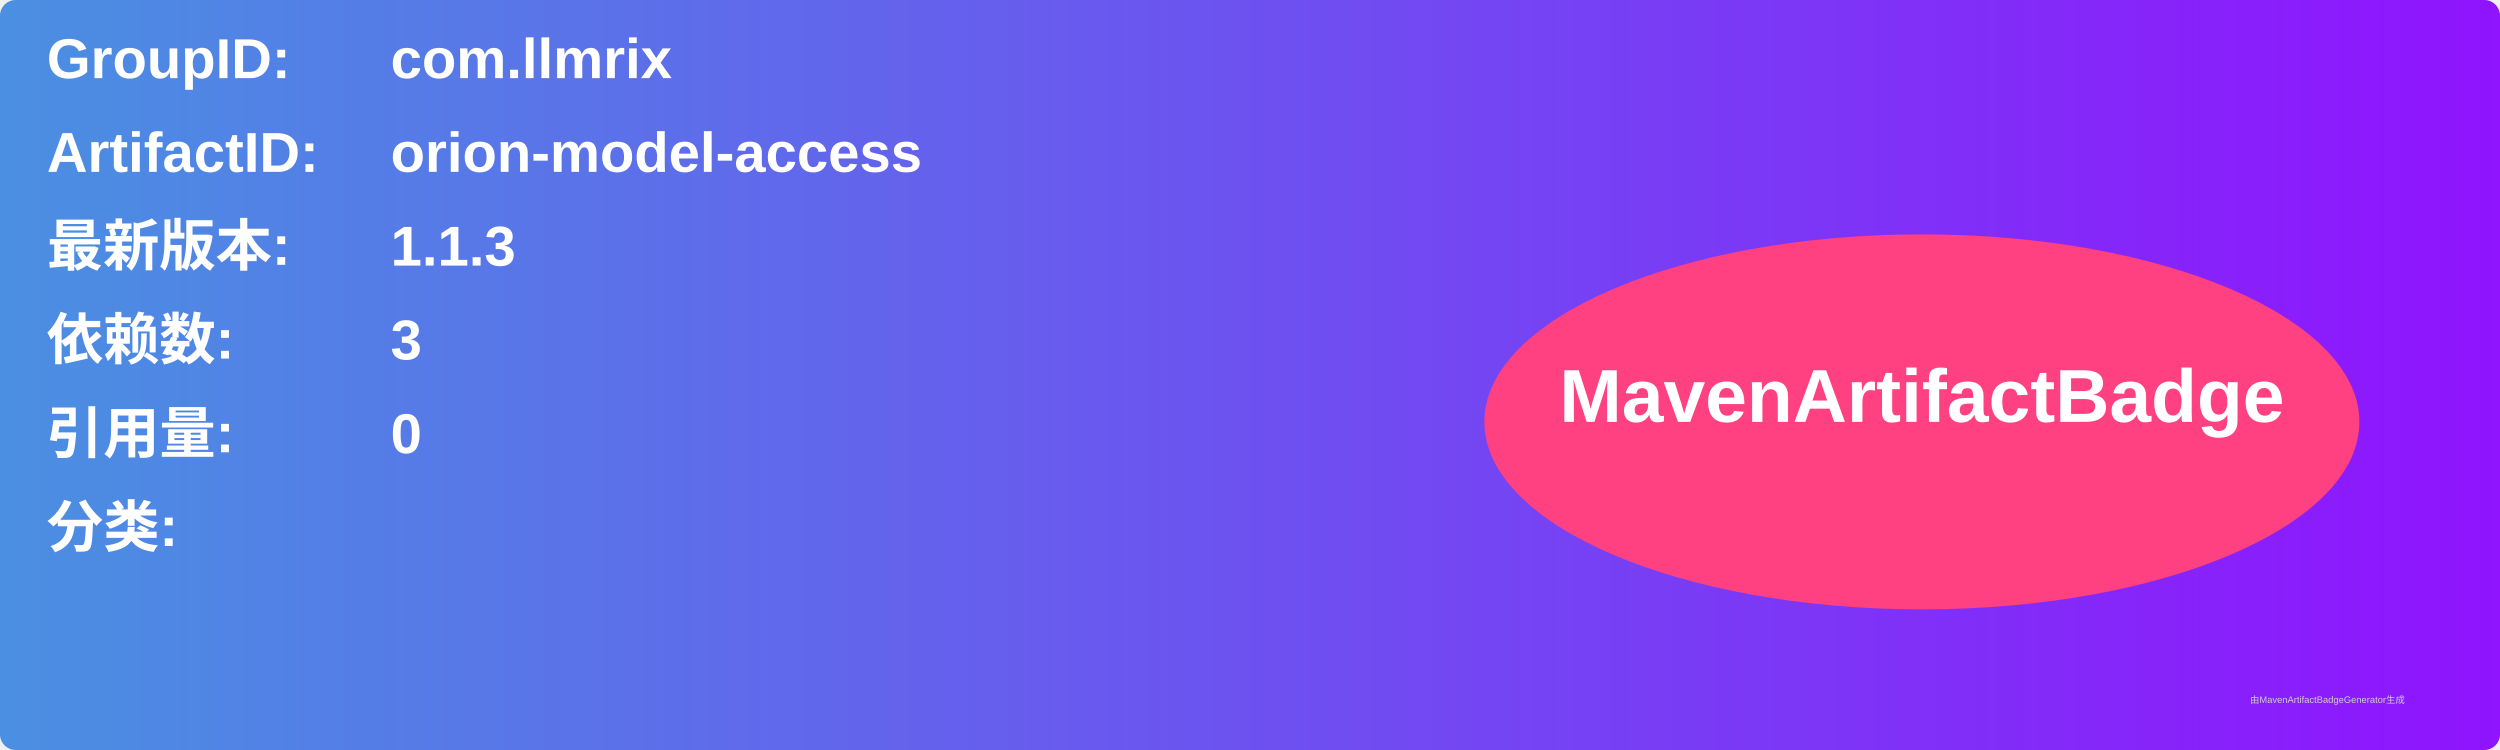
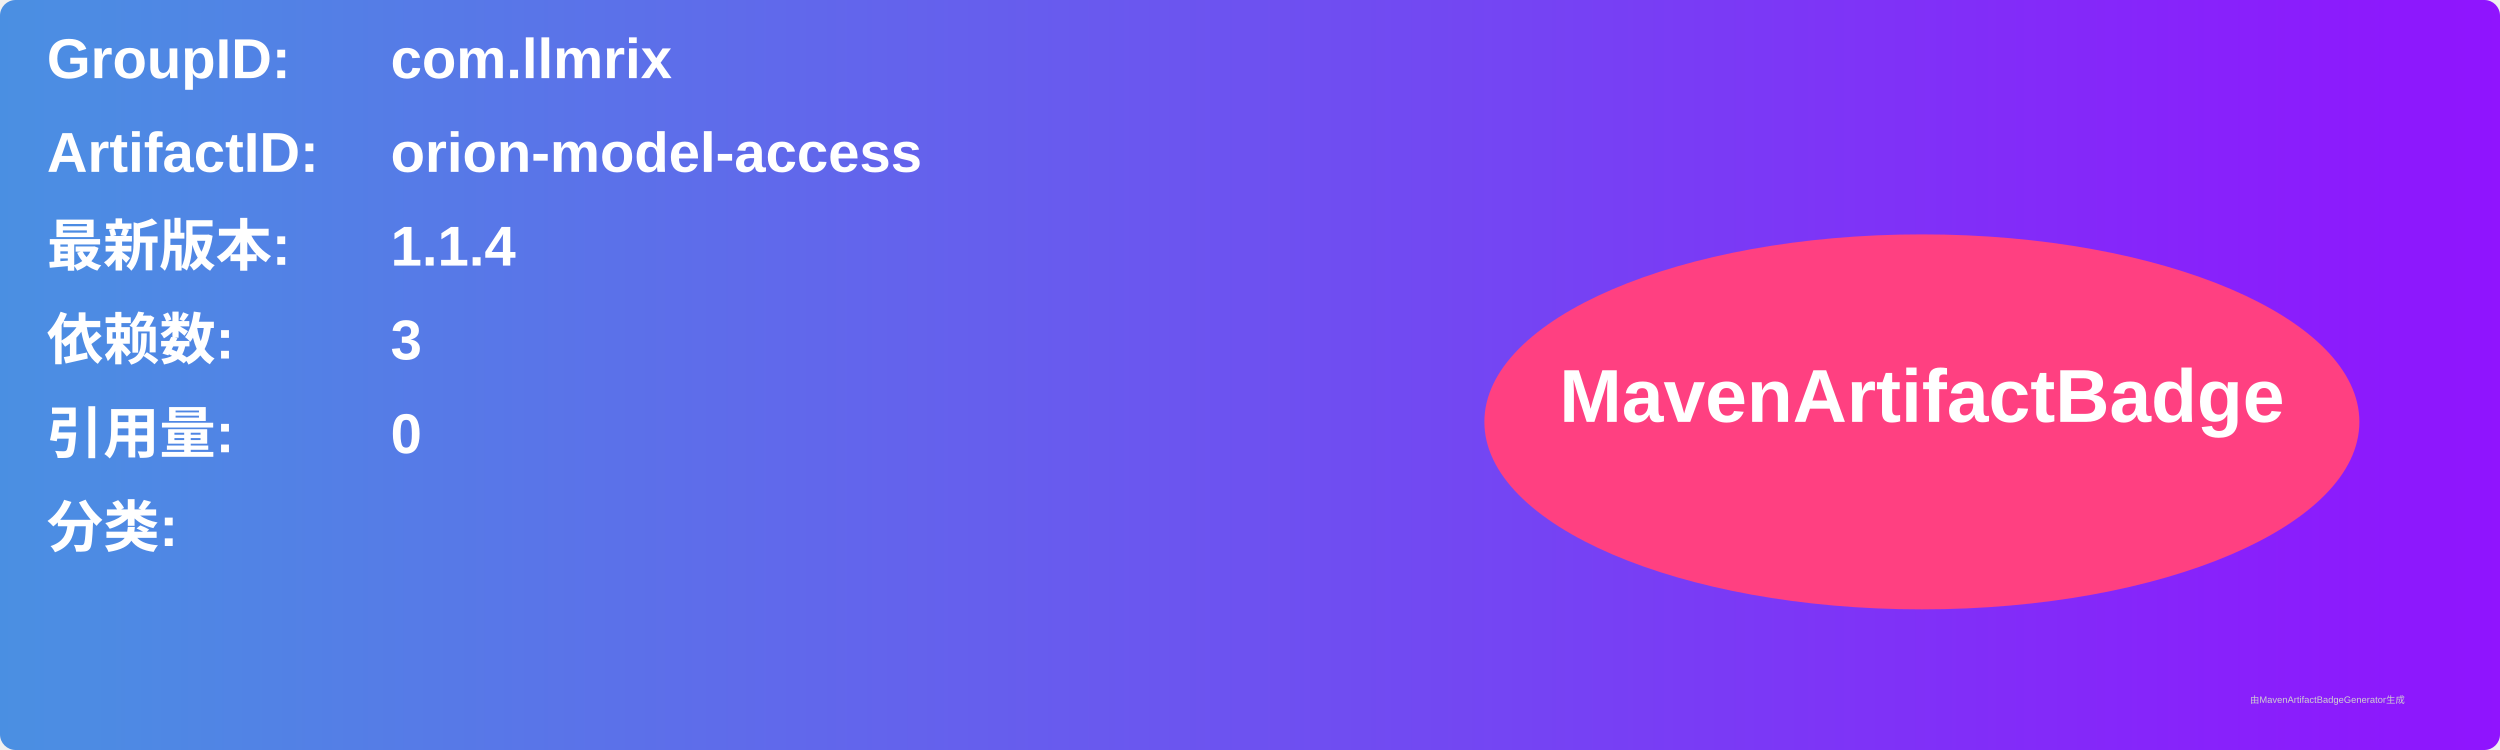
<svg xmlns="http://www.w3.org/2000/svg" width="800" height="240" viewBox="0 0 800 240">
  <linearGradient id="grad" x1="0%" y1="0%" x2="100%" y2="0%">
    <stop offset="0%" stop-color="#4a90e2" />
    <stop offset="100%" stop-color="#9013fe" />
  </linearGradient>
  <rect width="100%" height="100%" rx="5" ry="5" fill="url(#grad)" />
  <g transform="translate(15, 15)">
    <text x="0" y="10" font-family="Arial" font-size="18" fill="white" font-weight="bold" width="260">GroupID:</text>
    <text x="110" y="10" font-family="Arial" font-size="18" fill="white" font-weight="bold" width="460">com.llmrix</text>
    <text x="0" y="40" font-family="Arial" font-size="18" fill="white" font-weight="bold" width="260">ArtifactID:</text>
    <text x="110" y="40" font-family="Arial" font-size="18" fill="white" font-weight="bold" width="460">orion-model-access</text>
    <text x="0" y="70" font-family="Arial" font-size="18" fill="white" font-weight="bold">最新版本:</text>
    <text x="110" y="70" font-family="Arial" font-size="18" fill="white" font-weight="bold">
-       <tspan font-weight="bold">1.1.3</tspan>
+       <tspan font-weight="bold">1.1.4</tspan>
    </text>
    <text x="0" y="100" font-family="Arial" font-size="18" fill="white" font-weight="bold">依赖数: </text>
    <text x="110" y="100" font-family="Arial" font-size="18" fill="white">
      <tspan font-weight="bold">3</tspan>
    </text>
    <text x="0" y="130" font-family="Arial" font-size="18" fill="white" font-weight="bold">引用量: </text>
    <text x="110" y="130" font-family="Arial" font-size="18" fill="white">
      <tspan font-weight="bold">0</tspan>
    </text>
    <text x="0" y="160" font-family="Arial" font-size="18" fill="white" font-weight="bold">分类:</text>
    <text x="10" y="190" font-family="Arial" font-size="10" fill="white">
      <tspan font-weight="bold" />
    </text>
    <ellipse cx="600" cy="120" rx="140" ry="60" fill="#ff4081" />
    <text x="600" y="120" text-anchor="middle" font-family="Arial" font-size="24" fill="white" font-weight="bold">MavenArtifactBadge</text>
  </g>
  <text x="720" y="225" font-family="Arial" font-size="3" fill="#d0d0d0">由MavenArtifactBadgeGenerator生成</text>
</svg>
